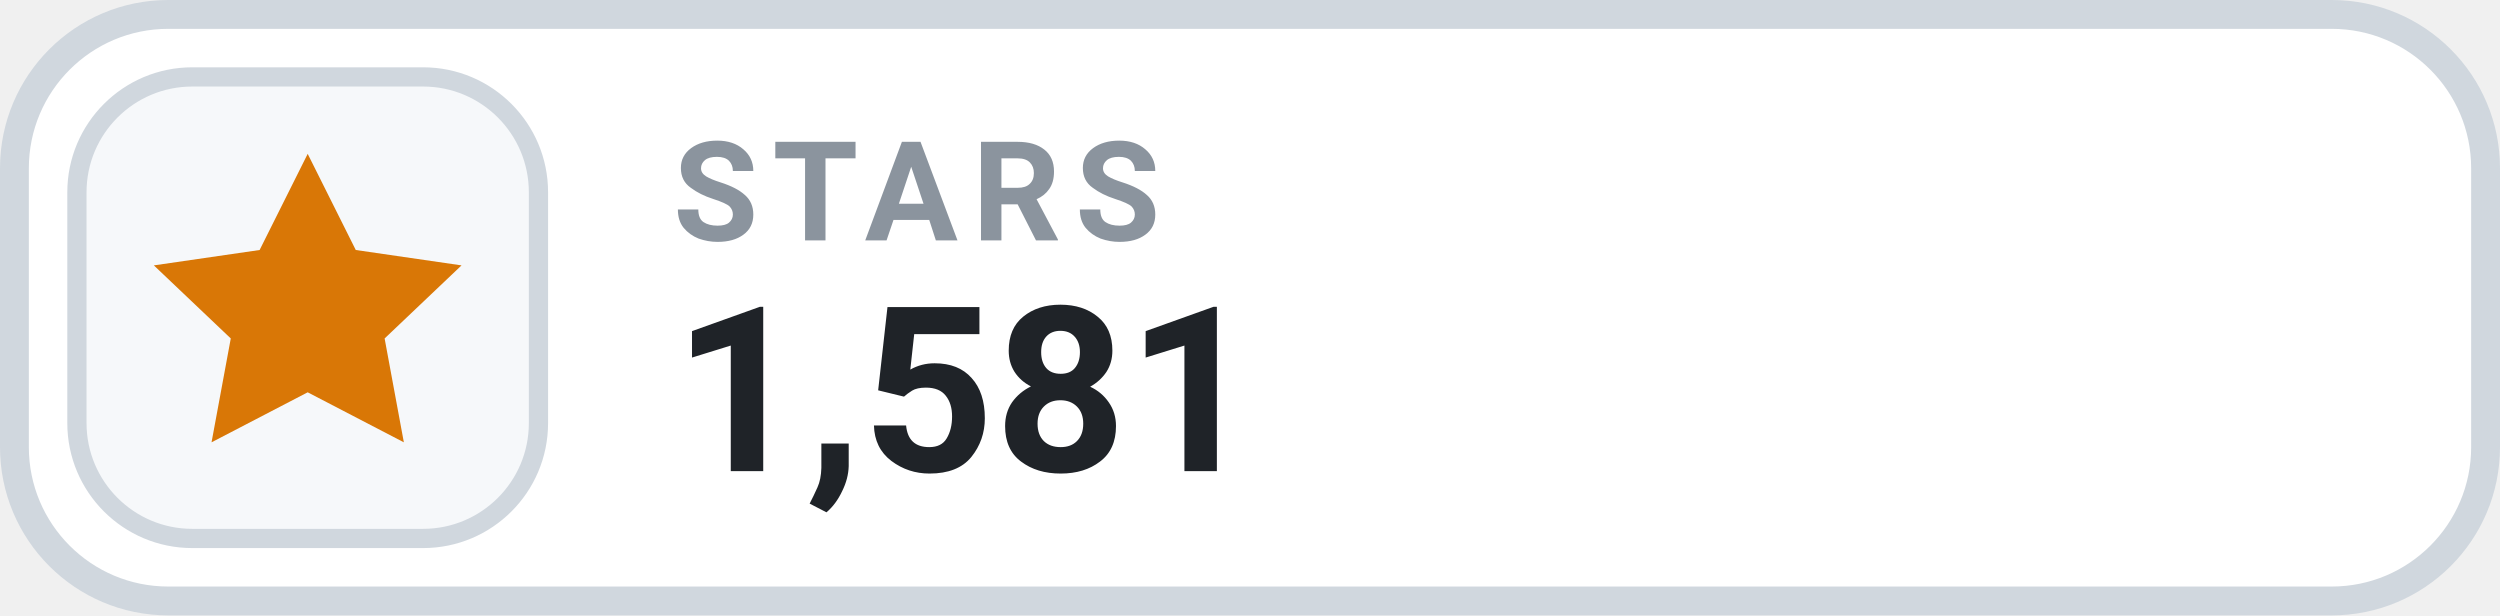
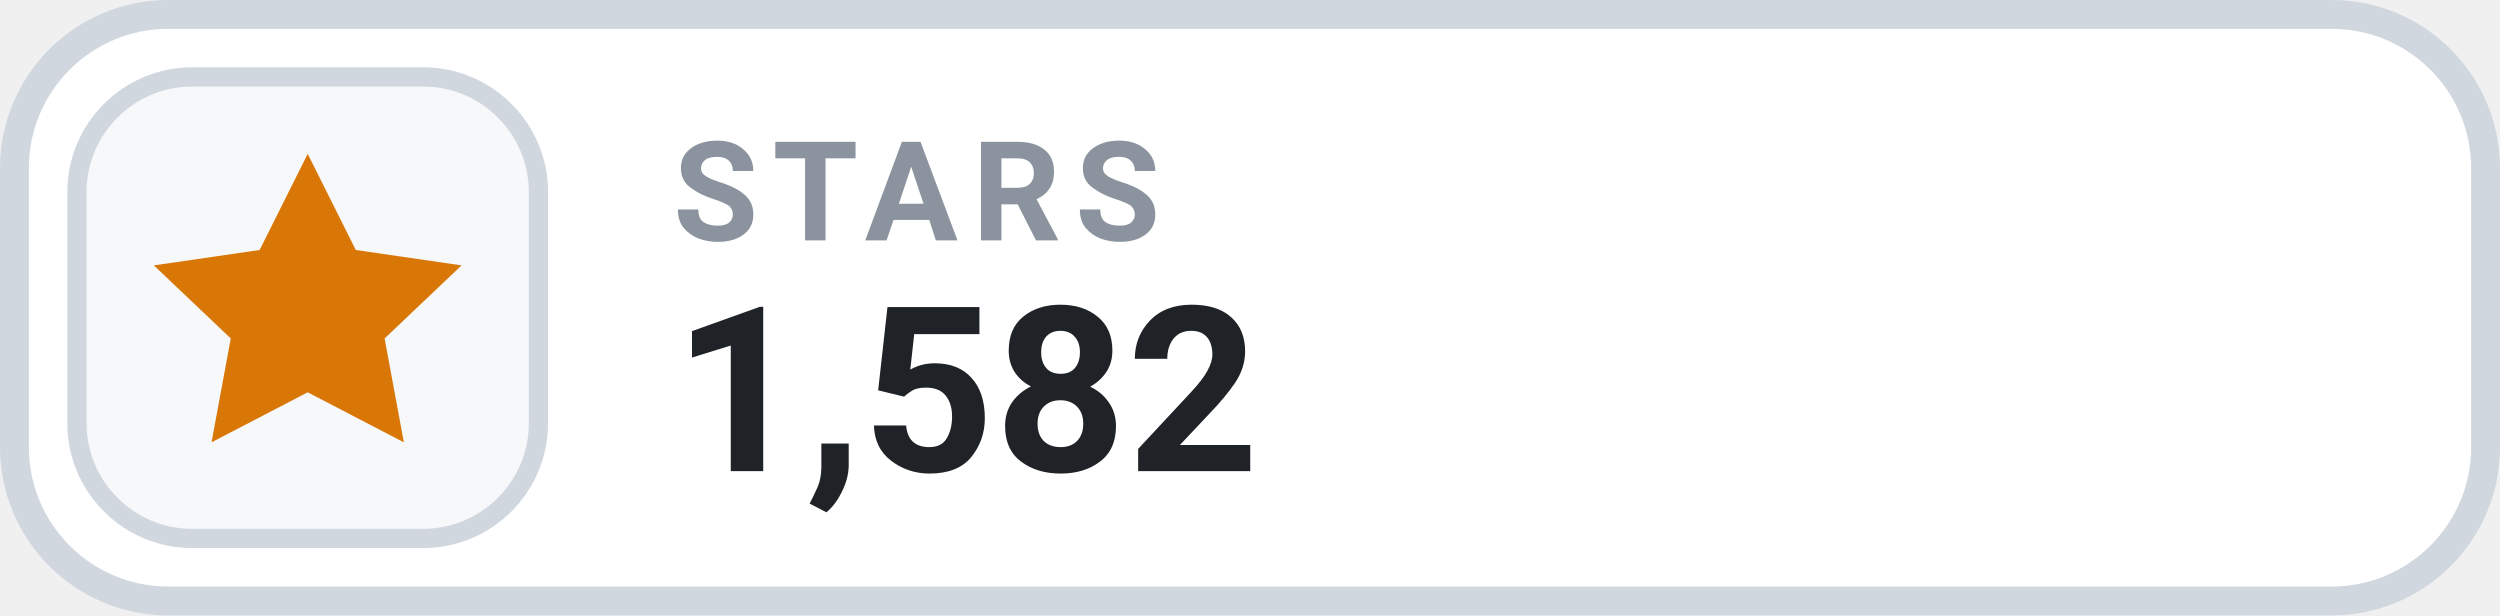
- <svg xmlns="http://www.w3.org/2000/svg" width="130" height="32" viewBox="0 0 130 32" role="img" aria-label="STARS 1,581">
+ <svg xmlns="http://www.w3.org/2000/svg" width="130" height="32" viewBox="0 0 130 32" role="img" aria-label="STARS 1,582">
  <rect x=".75" y=".75" width="128.5" height="30.5" rx="8" fill="#FFFFFF" stroke="#D0D7DE" stroke-width="1.5" />
  <rect x="4" y="4" width="24" height="24" rx="6" fill="#F6F8FA" stroke="#D0D7DE" stroke-width="1" />
  <g transform="translate(16 16)" style="color:#D97706;">
    <path d="M0 -8 l2.5 5 5.5 .8 -4 3.8 1 5.4 -5 -2.6 -5 2.6 1 -5.4 -4 -3.8 5.5 -.8 Z" fill="currentColor" />
  </g>
  <text x="35" y="12.5" fill="#8B949E" font-family="-apple-system,BlinkMacSystemFont,'Segoe UI',Roboto,Helvetica,Arial,sans-serif" font-size="7.2" font-weight="700" letter-spacing=".75">STARS</text>
-   <text x="35" y="24.5" fill="#1F2328" font-family="-apple-system,BlinkMacSystemFont,'Segoe UI',Roboto,Helvetica,Arial,sans-serif" font-size="12" font-weight="700">1,581</text>
+   <text x="35" y="24.5" fill="#1F2328" font-family="-apple-system,BlinkMacSystemFont,'Segoe UI',Roboto,Helvetica,Arial,sans-serif" font-size="12" font-weight="700">1,582</text>
</svg>
